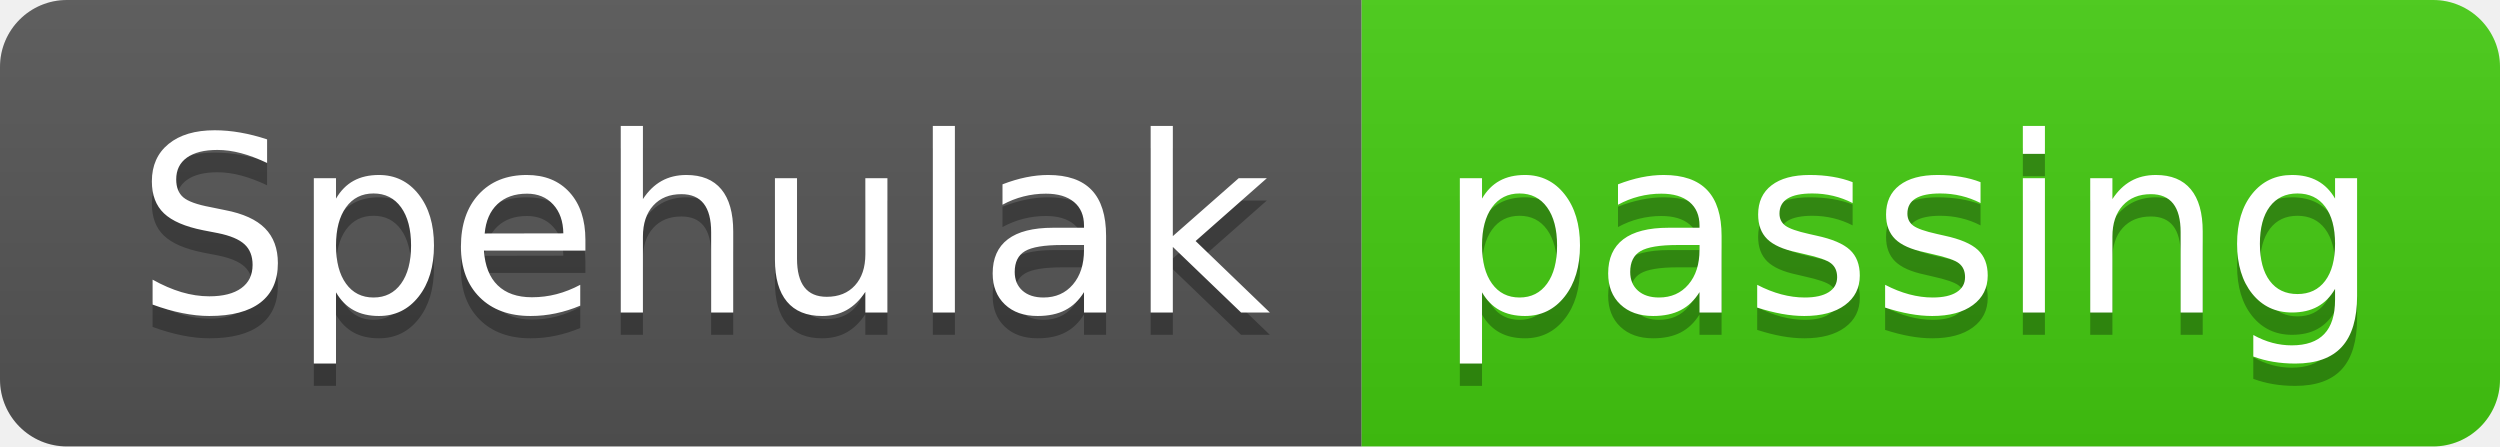
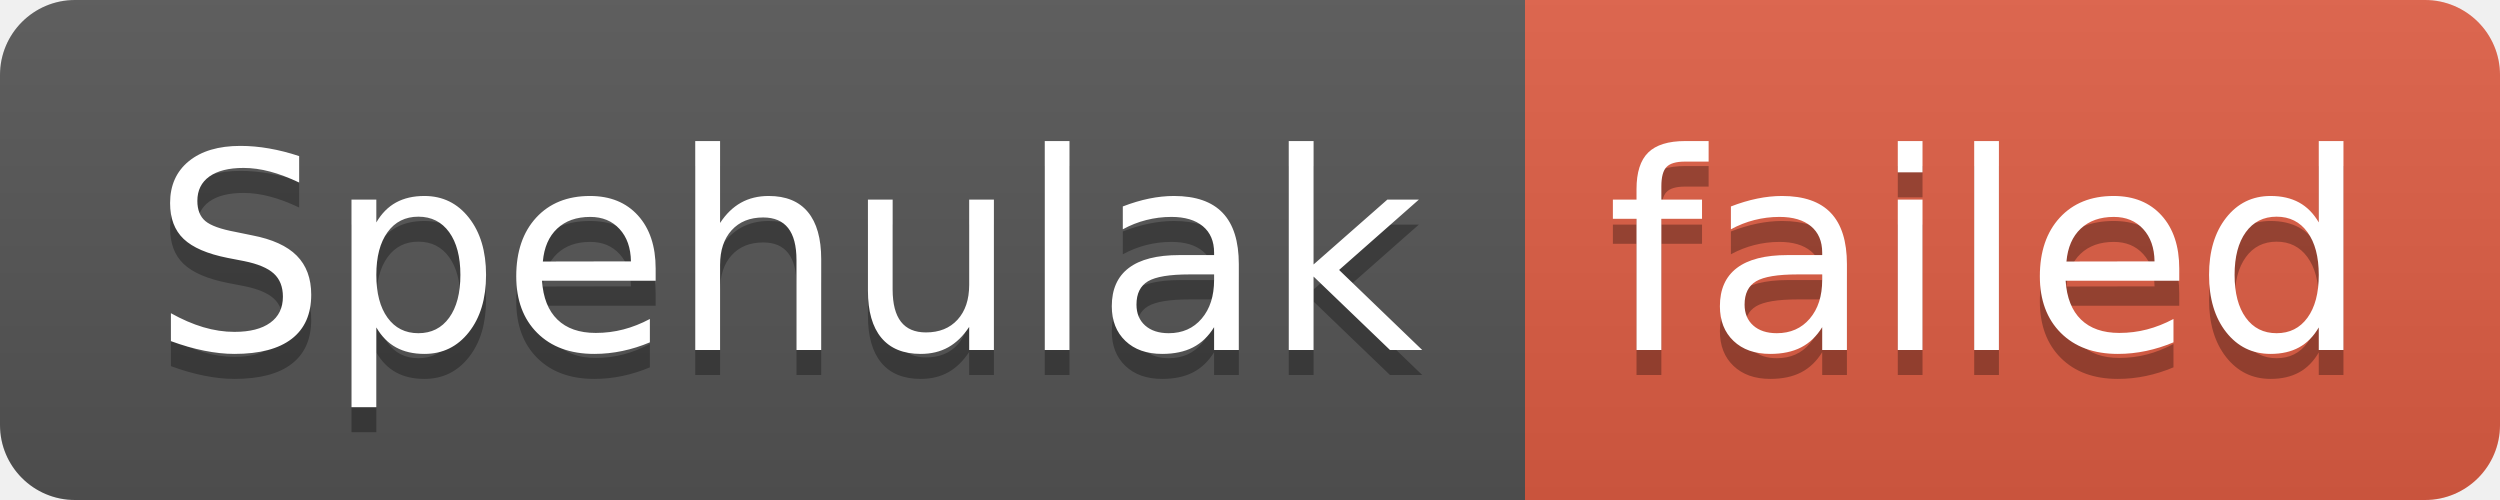
- <svg xmlns="http://www.w3.org/2000/svg" width="112" height="20" role="img" aria-label="Spehulak: passing">
+ <svg xmlns="http://www.w3.org/2000/svg" width="100" height="20" role="img" aria-label="Spehulak: failed">
  <linearGradient id="s" x2="0" y2="100%">
    <stop offset="0" stop-color="#bbb" stop-opacity=".1" />
    <stop offset="1" stop-opacity=".1" />
  </linearGradient>
  <clipPath id="r">
-     <rect width="112" height="20" rx="3" fill="#fff" />
+     <rect width="100" height="20" rx="3" fill="#fff" />
  </clipPath>
  <g clip-path="url(#r)">
    <rect width="61" height="20" fill="#555" />
-     <rect x="61" width="51" height="20" fill="#4c1" />
-     <rect width="112" height="20" fill="url(#s)" />
+     <rect x="61" width="39" height="20" fill="#e05d44" />
+     <rect width="100" height="20" fill="url(#s)" />
  </g>
  <g fill="#fff" text-anchor="middle" font-family="Verdana,Geneva,DejaVu Sans,sans-serif" text-rendering="geometricPrecision" font-size="110">
    <text aria-hidden="true" x="315" y="150" fill="#010101" fill-opacity=".3" transform="scale(.1)" textLength="510">Spehulak</text>
    <text x="315" y="140" transform="scale(.1)" fill="#fff" textLength="510">Spehulak</text>
-     <text aria-hidden="true" x="855" y="150" fill="#010101" fill-opacity=".3" transform="scale(.1)" textLength="410">passing</text>
-     <text x="855" y="140" transform="scale(.1)" fill="#fff" textLength="410">passing</text>
+     <text aria-hidden="true" x="795" y="150" fill="#010101" fill-opacity=".3" transform="scale(.1)" textLength="290">failed</text>
+     <text x="795" y="140" transform="scale(.1)" fill="#fff" textLength="290">failed</text>
  </g>
</svg>
